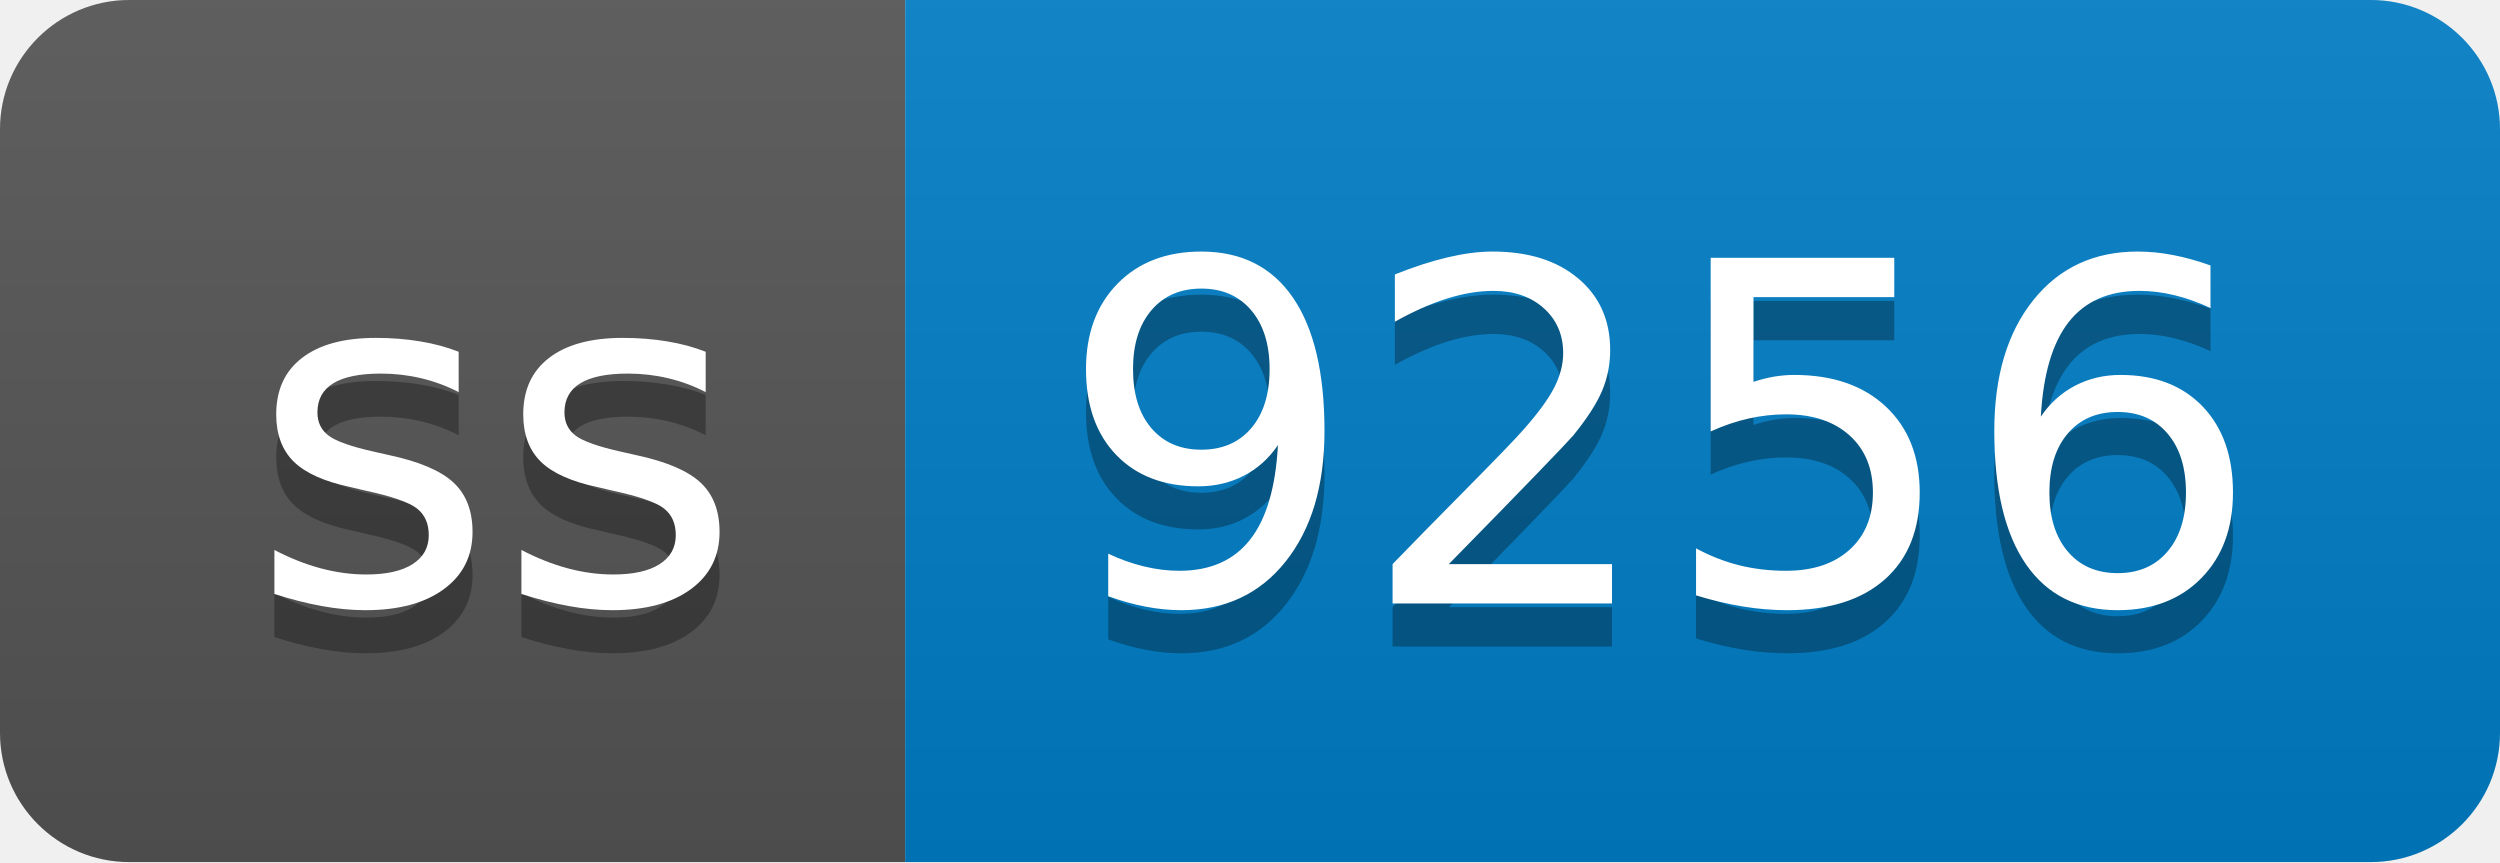
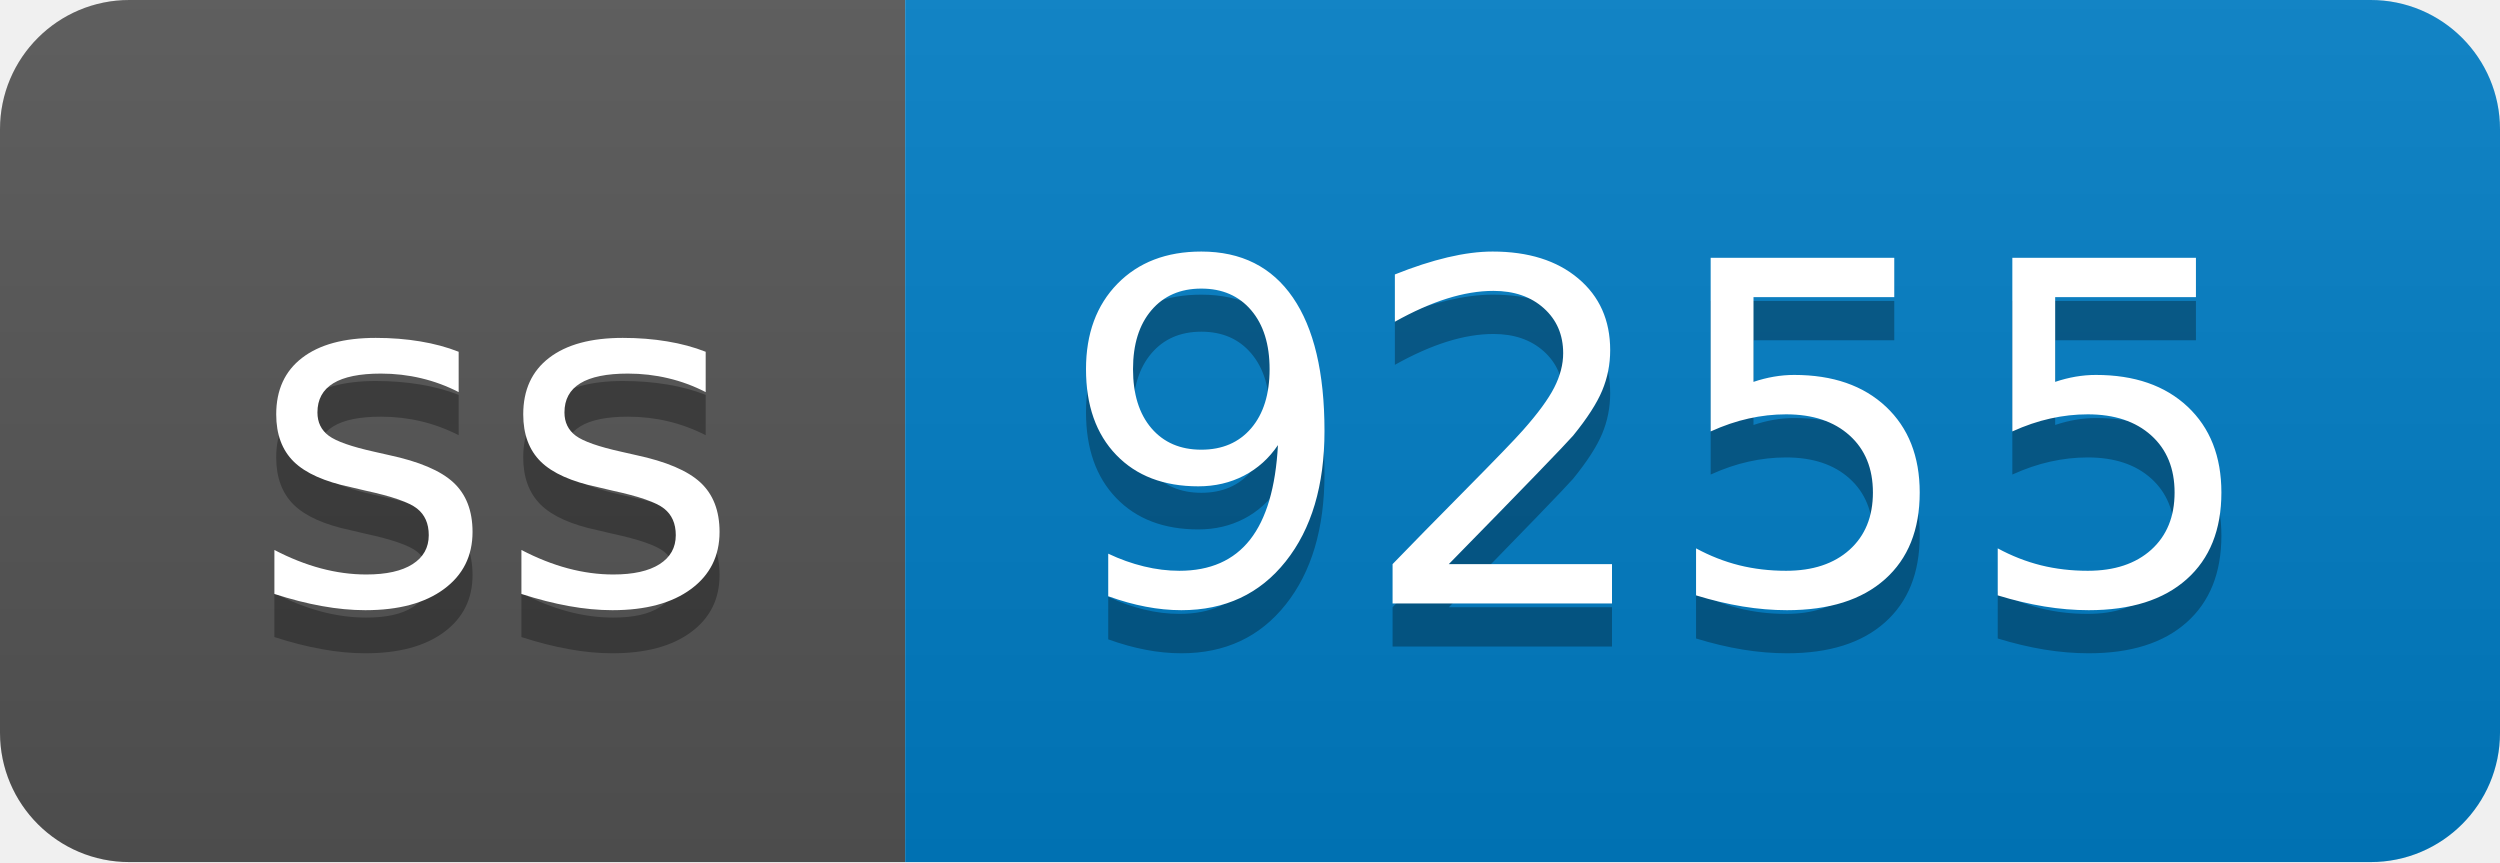
- <svg xmlns="http://www.w3.org/2000/svg" width="58" height="20" role="img" aria-label="ss: 9256">
+ <svg xmlns="http://www.w3.org/2000/svg" width="58" height="20" role="img" aria-label="ss: 9255">
  <linearGradient id="s" x2="0" y2="100%">
    <stop offset="0" stop-color="#bbb" stop-opacity=".1" />
    <stop offset="1" stop-opacity=".1" />
  </linearGradient>
  <clipPath id="r">
    <rect width="58" height="20" rx="3" fill="#fff" />
  </clipPath>
  <g clip-path="url(#r)">
    <rect width="21" height="20" fill="#555" />
    <rect x="21" width="37" height="20" fill="#007ec6" />
    <rect width="58" height="20" fill="url(#s)" />
  </g>
  <g fill="#fff" text-anchor="middle" font-family="Verdana,Geneva,DejaVu Sans,sans-serif" text-rendering="geometricPrecision" font-size="110">
    <text aria-hidden="true" x="115" y="150" fill="#010101" fill-opacity=".3" transform="scale(.1)" textLength="110">ss</text>
    <text x="115" y="140" transform="scale(.1)" fill="#fff" textLength="110">ss</text>
-     <text aria-hidden="true" x="385" y="150" fill="#010101" fill-opacity=".3" transform="scale(.1)" textLength="270">9256</text>
-     <text x="385" y="140" transform="scale(.1)" fill="#fff" textLength="270">9256</text>
+     <text aria-hidden="true" x="385" y="150" fill="#010101" fill-opacity=".3" transform="scale(.1)" textLength="270">9255</text>
+     <text x="385" y="140" transform="scale(.1)" fill="#fff" textLength="270">9255</text>
  </g>
</svg>
